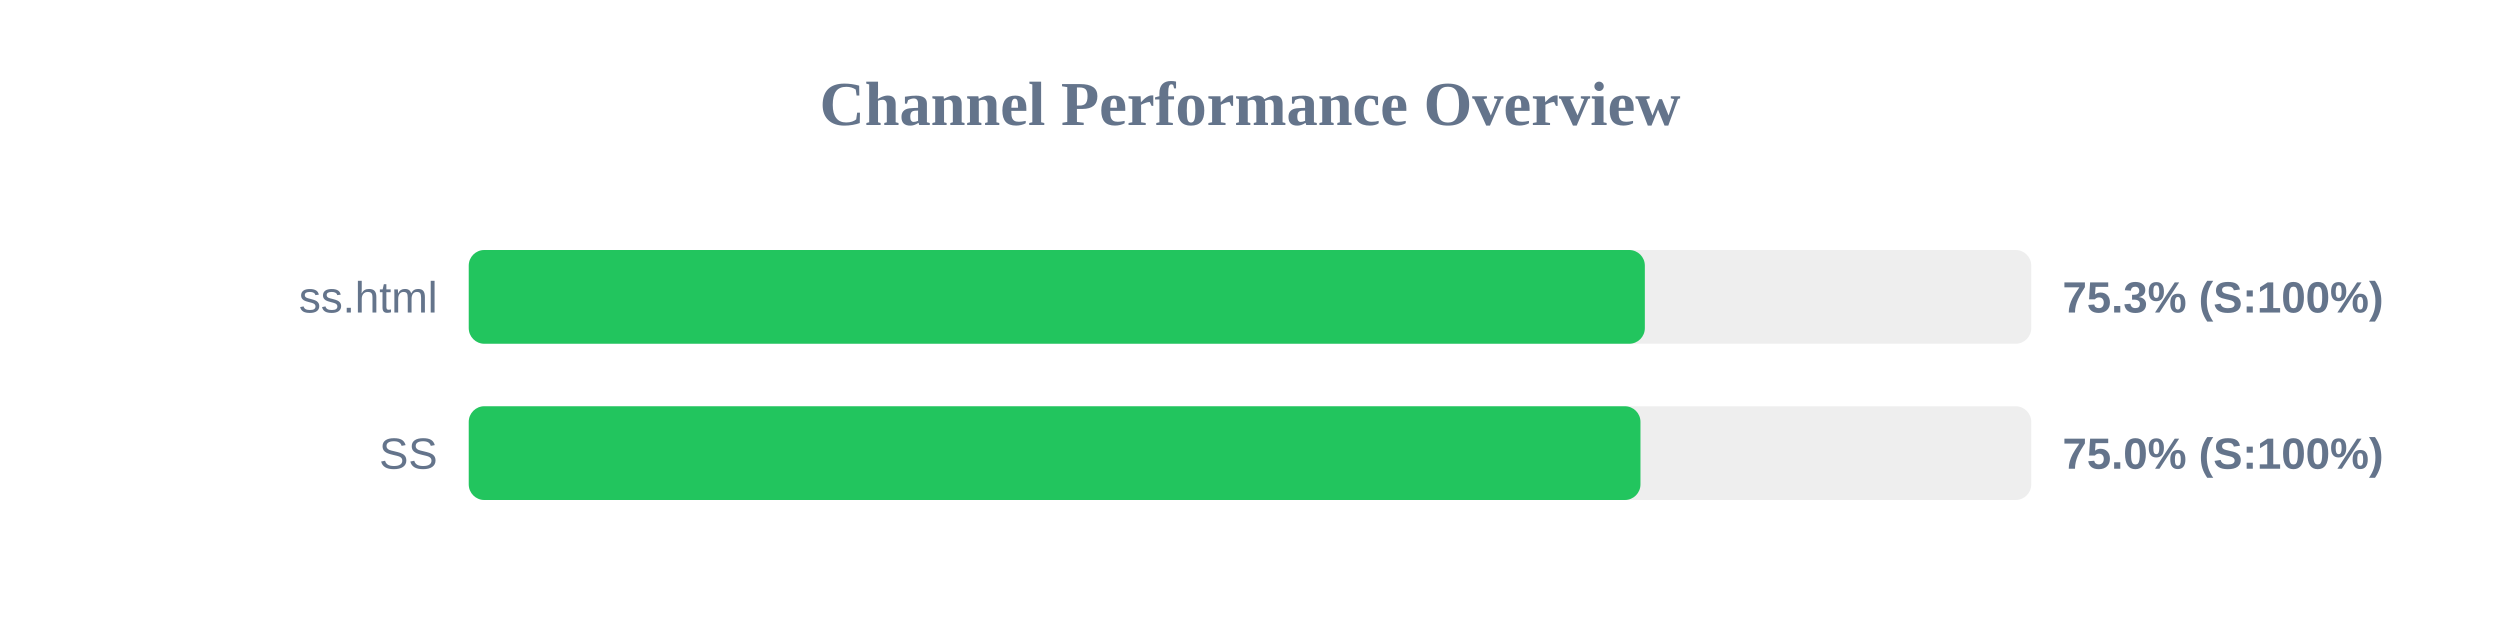
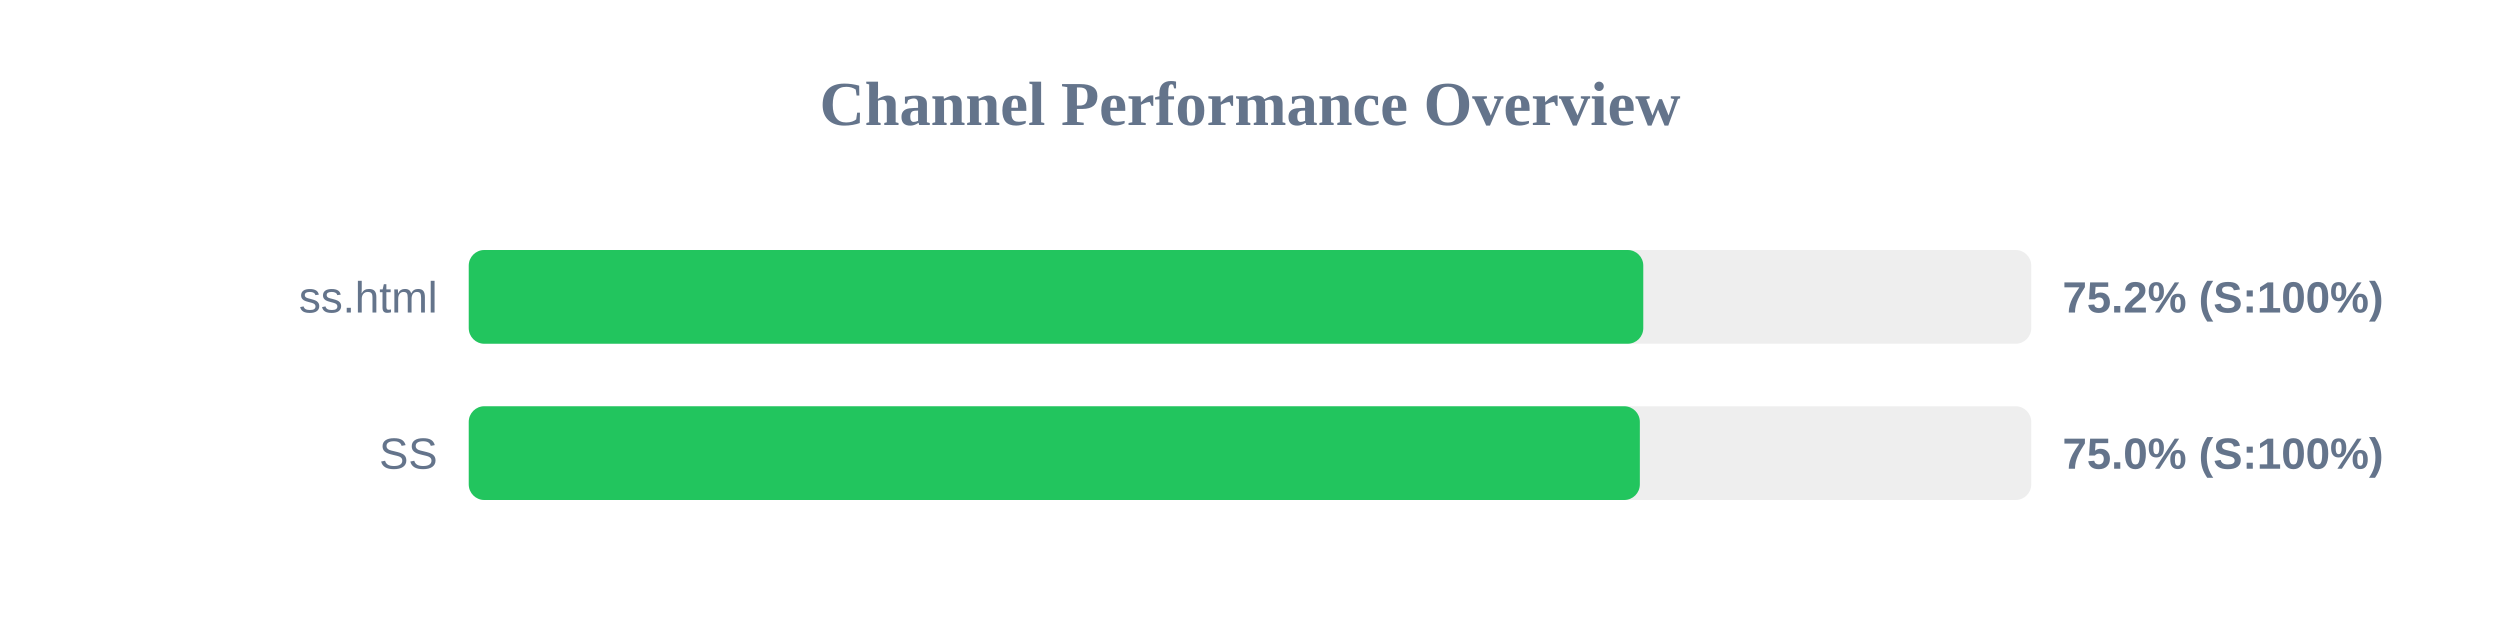
<svg xmlns="http://www.w3.org/2000/svg" width="800" height="200" version="1.1">
  <style>
        .row { font: 14px Arial; fill: #64748b; }
        .score { font: bold 14px Arial; fill: #64748b; }
    </style>
  <text x="400" y="40" text-anchor="middle" font-size="20px" font-weight="bold" fill="#64748b">Channel Performance Overview</text>
  <rect x="150" y="80" width="500" height="30" fill="#eee" rx="5" />
-   <rect x="150" y="80" width="376.35" height="30" fill="#22c55e" rx="5" />
+   <rect x="150" y="80" width="375.85" height="30" fill="#22c55e" rx="5" />
  <text x="140" y="100" text-anchor="end" class="row">ss.html</text>
-   <text x="660" y="100" text-anchor="start" class="score">75.3% (S:100%)</text>
+   <text x="660" y="100" text-anchor="start" class="score">75.2% (S:100%)</text>
  <rect x="150" y="130" width="500" height="30" fill="#eee" rx="5" />
-   <rect x="150" y="130" width="374.95" height="30" fill="#22c55e" rx="5" />
+   <rect x="150" y="130" width="374.75" height="30" fill="#22c55e" rx="5" />
  <text x="140" y="150" text-anchor="end" class="row">SS</text>
  <text x="660" y="150" text-anchor="start" class="score">75.0% (S:100%)</text>
</svg>
